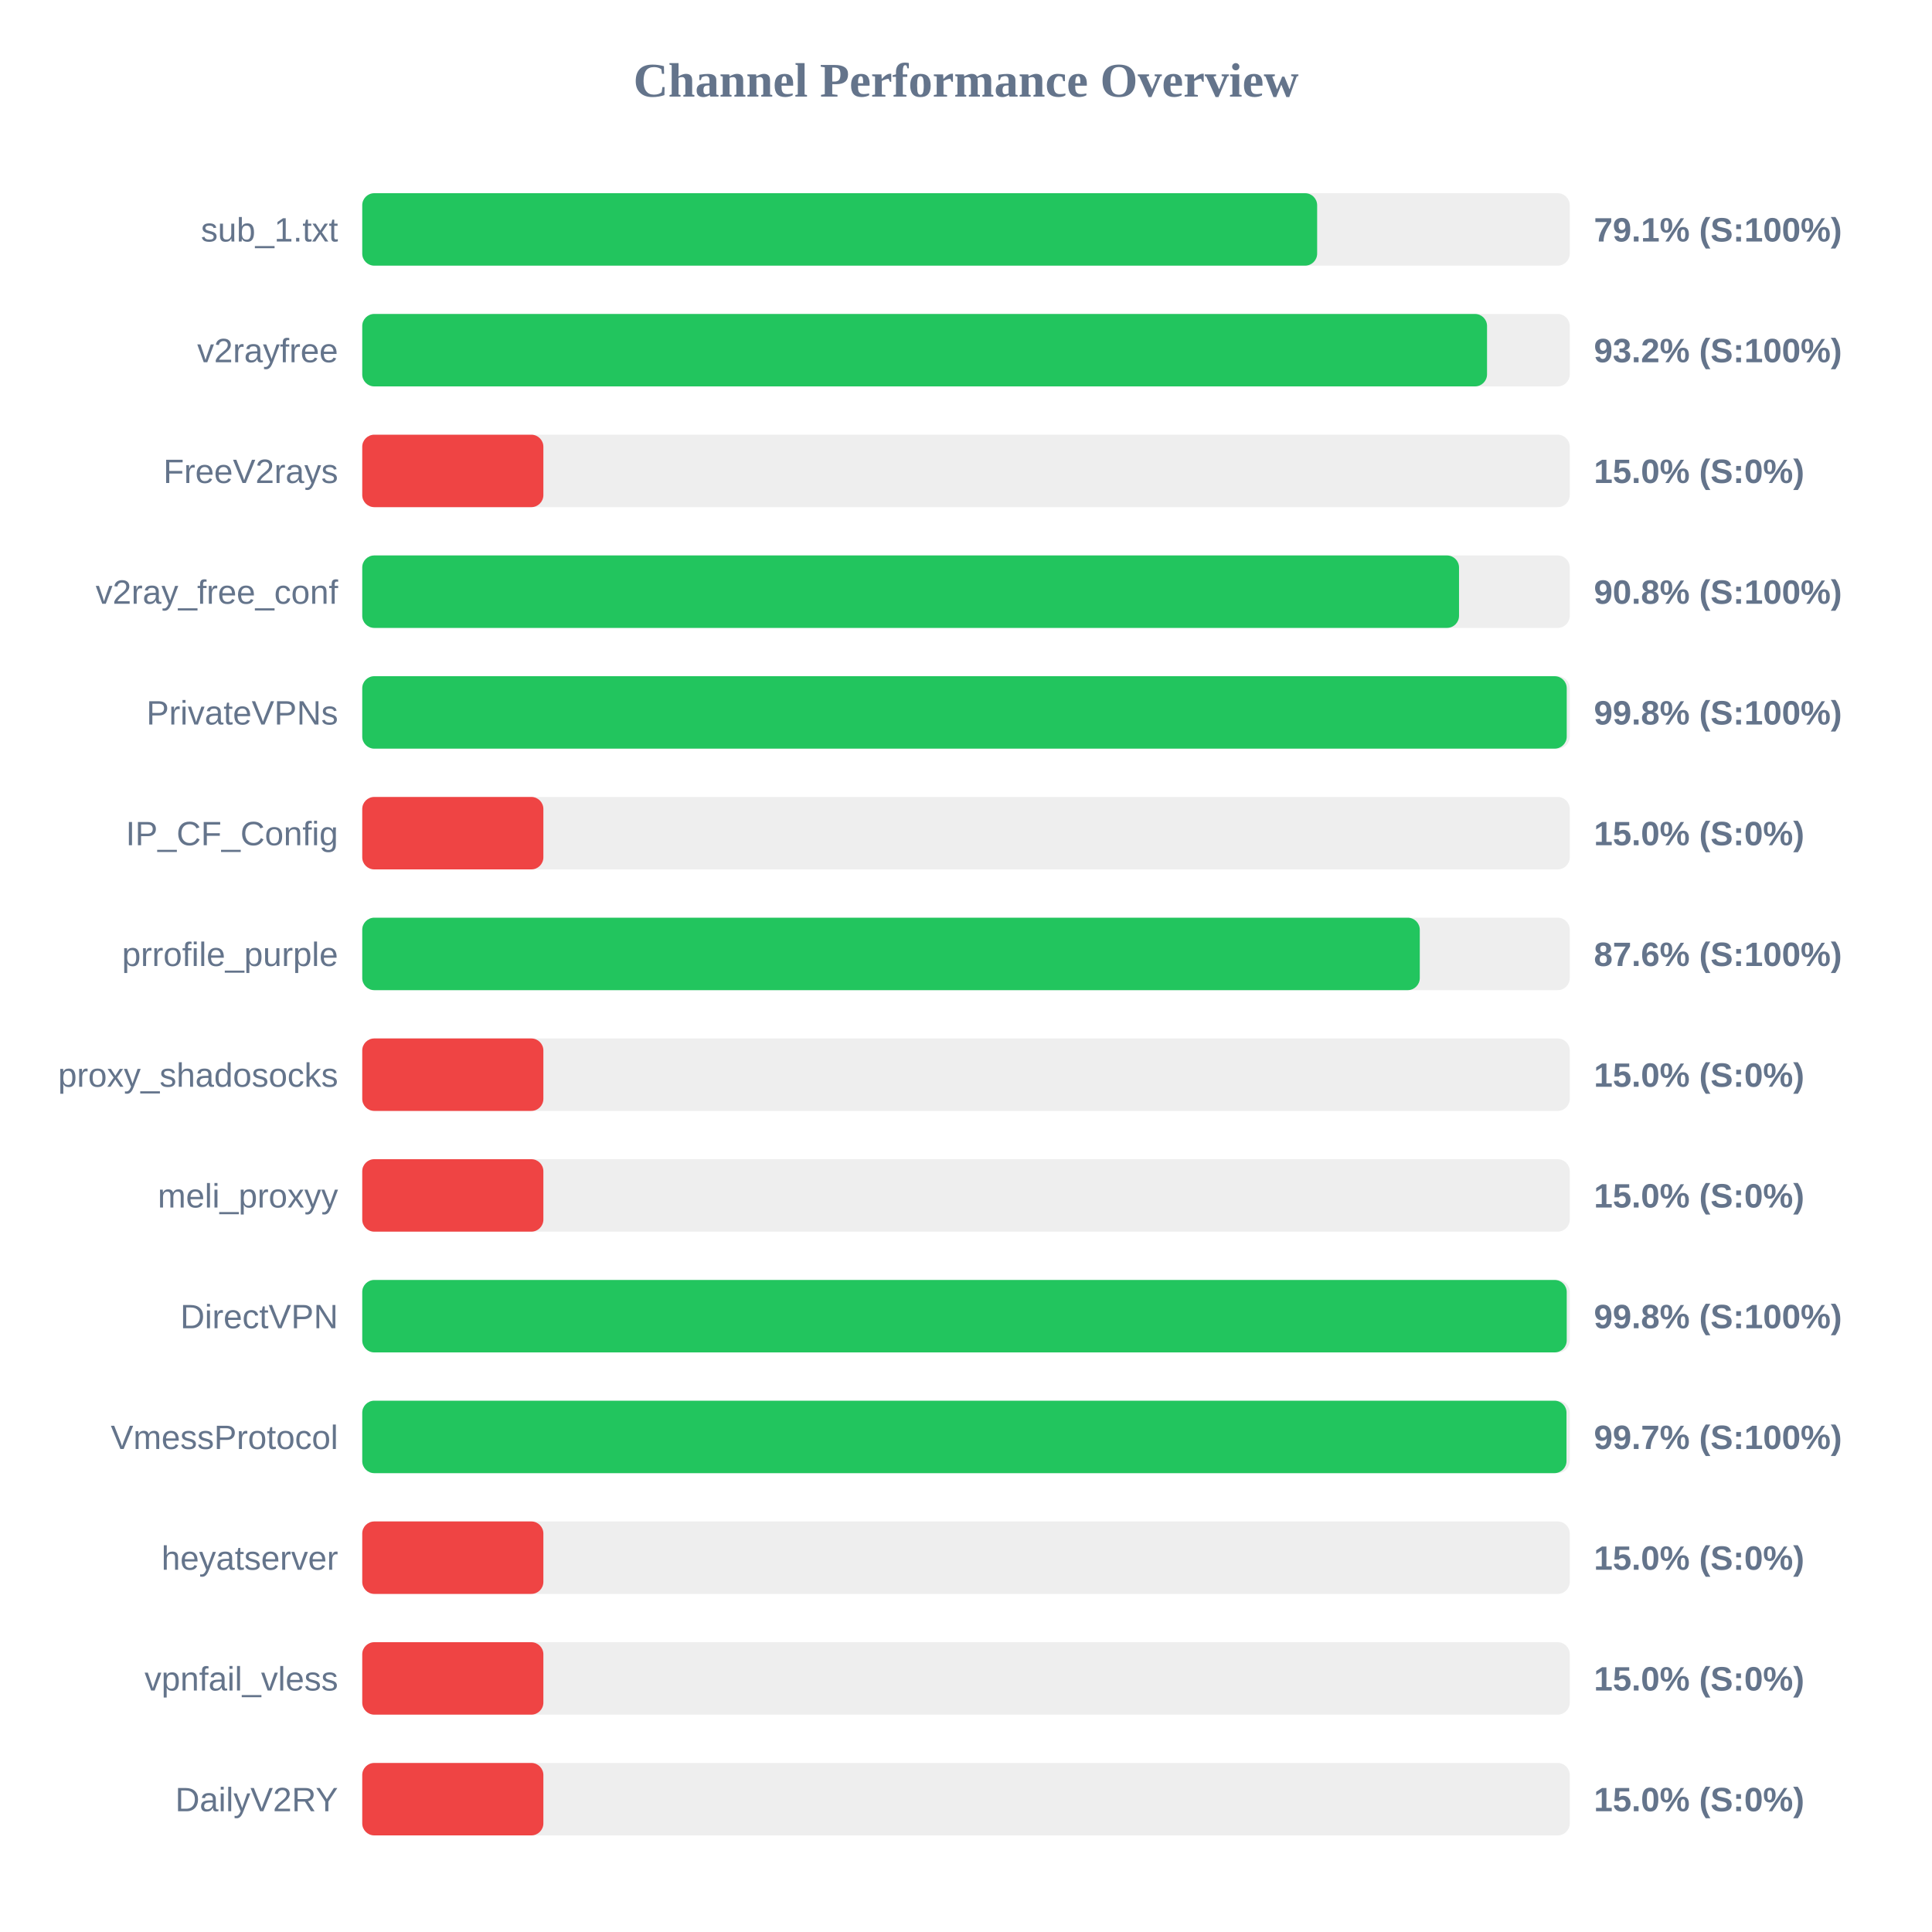
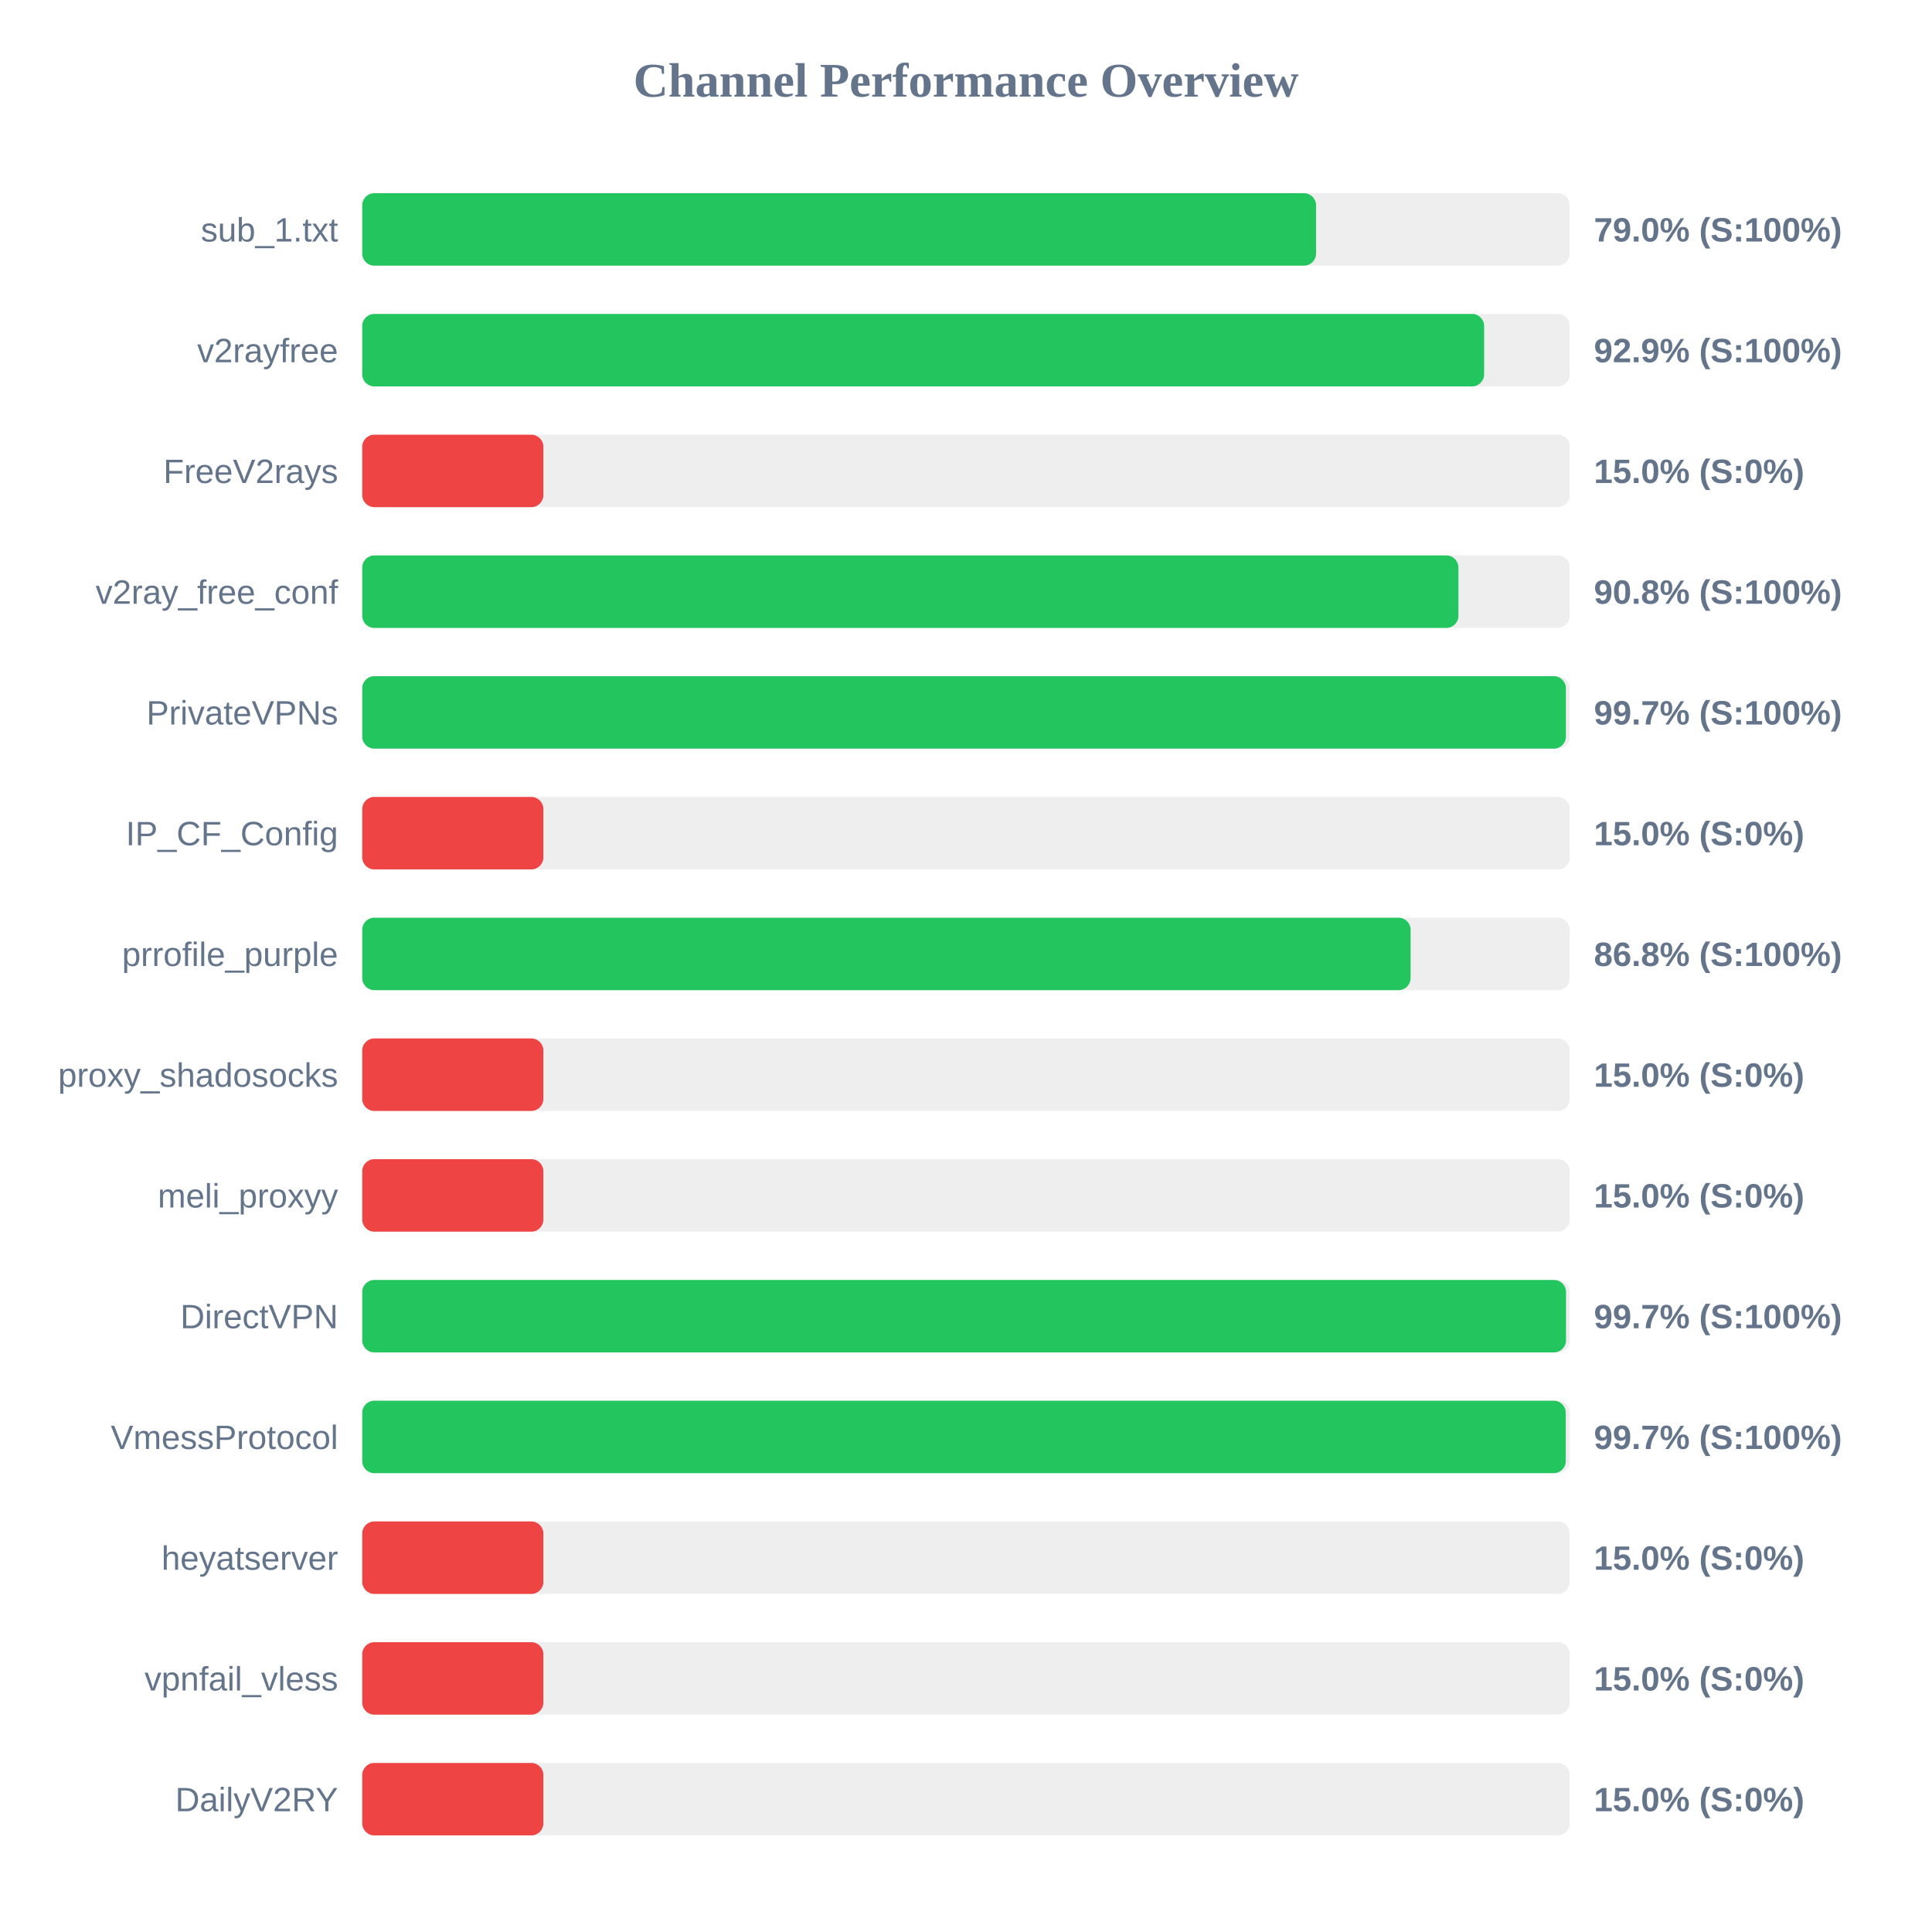
<svg xmlns="http://www.w3.org/2000/svg" width="800" height="800" version="1.1">
  <style>
        .row { font: 14px Arial; fill: #64748b; }
        .score { font: bold 14px Arial; fill: #64748b; }
    </style>
  <text x="400" y="40" text-anchor="middle" font-size="20px" font-weight="bold" fill="#64748b">Channel Performance Overview</text>
  <rect x="150" y="80" width="500" height="30" fill="#eee" rx="5" />
-   <rect x="150" y="80" width="395.4" height="30" fill="#22c55e" rx="5" />
+   <rect x="150" y="80" width="394.95" height="30" fill="#22c55e" rx="5" />
  <text x="140" y="100" text-anchor="end" class="row">sub_1.txt</text>
-   <text x="660" y="100" text-anchor="start" class="score">79.1% (S:100%)</text>
+   <text x="660" y="100" text-anchor="start" class="score">79.0% (S:100%)</text>
  <rect x="150" y="130" width="500" height="30" fill="#eee" rx="5" />
-   <rect x="150" y="130" width="465.75" height="30" fill="#22c55e" rx="5" />
+   <rect x="150" y="130" width="464.55" height="30" fill="#22c55e" rx="5" />
  <text x="140" y="150" text-anchor="end" class="row">v2rayfree</text>
-   <text x="660" y="150" text-anchor="start" class="score">93.2% (S:100%)</text>
+   <text x="660" y="150" text-anchor="start" class="score">92.9% (S:100%)</text>
  <rect x="150" y="180" width="500" height="30" fill="#eee" rx="5" />
  <rect x="150" y="180" width="75.0" height="30" fill="#ef4444" rx="5" />
  <text x="140" y="200" text-anchor="end" class="row">FreeV2rays</text>
  <text x="660" y="200" text-anchor="start" class="score">15.0% (S:0%)</text>
  <rect x="150" y="230" width="500" height="30" fill="#eee" rx="5" />
-   <rect x="150" y="230" width="454.15" height="30" fill="#22c55e" rx="5" />
+   <rect x="150" y="230" width="453.9" height="30" fill="#22c55e" rx="5" />
  <text x="140" y="250" text-anchor="end" class="row">v2ray_free_conf</text>
  <text x="660" y="250" text-anchor="start" class="score">90.8% (S:100%)</text>
  <rect x="150" y="280" width="500" height="30" fill="#eee" rx="5" />
-   <rect x="150" y="280" width="498.75" height="30" fill="#22c55e" rx="5" />
+   <rect x="150" y="280" width="498.4" height="30" fill="#22c55e" rx="5" />
  <text x="140" y="300" text-anchor="end" class="row">PrivateVPNs</text>
-   <text x="660" y="300" text-anchor="start" class="score">99.8% (S:100%)</text>
+   <text x="660" y="300" text-anchor="start" class="score">99.7% (S:100%)</text>
  <rect x="150" y="330" width="500" height="30" fill="#eee" rx="5" />
  <rect x="150" y="330" width="75.0" height="30" fill="#ef4444" rx="5" />
  <text x="140" y="350" text-anchor="end" class="row">IP_CF_Config</text>
  <text x="660" y="350" text-anchor="start" class="score">15.0% (S:0%)</text>
  <rect x="150" y="380" width="500" height="30" fill="#eee" rx="5" />
-   <rect x="150" y="380" width="437.9" height="30" fill="#22c55e" rx="5" />
+   <rect x="150" y="380" width="434.1" height="30" fill="#22c55e" rx="5" />
  <text x="140" y="400" text-anchor="end" class="row">prrofile_purple</text>
-   <text x="660" y="400" text-anchor="start" class="score">87.6% (S:100%)</text>
+   <text x="660" y="400" text-anchor="start" class="score">86.8% (S:100%)</text>
  <rect x="150" y="430" width="500" height="30" fill="#eee" rx="5" />
  <rect x="150" y="430" width="75.0" height="30" fill="#ef4444" rx="5" />
  <text x="140" y="450" text-anchor="end" class="row">proxy_shadosocks</text>
  <text x="660" y="450" text-anchor="start" class="score">15.0% (S:0%)</text>
  <rect x="150" y="480" width="500" height="30" fill="#eee" rx="5" />
  <rect x="150" y="480" width="75.0" height="30" fill="#ef4444" rx="5" />
  <text x="140" y="500" text-anchor="end" class="row">meli_proxyy</text>
  <text x="660" y="500" text-anchor="start" class="score">15.0% (S:0%)</text>
  <rect x="150" y="530" width="500" height="30" fill="#eee" rx="5" />
-   <rect x="150" y="530" width="498.75" height="30" fill="#22c55e" rx="5" />
+   <rect x="150" y="530" width="498.45" height="30" fill="#22c55e" rx="5" />
  <text x="140" y="550" text-anchor="end" class="row">DirectVPN</text>
-   <text x="660" y="550" text-anchor="start" class="score">99.8% (S:100%)</text>
+   <text x="660" y="550" text-anchor="start" class="score">99.7% (S:100%)</text>
  <rect x="150" y="580" width="500" height="30" fill="#eee" rx="5" />
-   <rect x="150" y="580" width="498.65" height="30" fill="#22c55e" rx="5" />
+   <rect x="150" y="580" width="498.35" height="30" fill="#22c55e" rx="5" />
  <text x="140" y="600" text-anchor="end" class="row">VmessProtocol</text>
  <text x="660" y="600" text-anchor="start" class="score">99.7% (S:100%)</text>
  <rect x="150" y="630" width="500" height="30" fill="#eee" rx="5" />
  <rect x="150" y="630" width="75.0" height="30" fill="#ef4444" rx="5" />
  <text x="140" y="650" text-anchor="end" class="row">heyatserver</text>
  <text x="660" y="650" text-anchor="start" class="score">15.0% (S:0%)</text>
  <rect x="150" y="680" width="500" height="30" fill="#eee" rx="5" />
  <rect x="150" y="680" width="75.0" height="30" fill="#ef4444" rx="5" />
  <text x="140" y="700" text-anchor="end" class="row">vpnfail_vless</text>
  <text x="660" y="700" text-anchor="start" class="score">15.0% (S:0%)</text>
  <rect x="150" y="730" width="500" height="30" fill="#eee" rx="5" />
  <rect x="150" y="730" width="75.0" height="30" fill="#ef4444" rx="5" />
  <text x="140" y="750" text-anchor="end" class="row">DailyV2RY</text>
  <text x="660" y="750" text-anchor="start" class="score">15.0% (S:0%)</text>
</svg>
